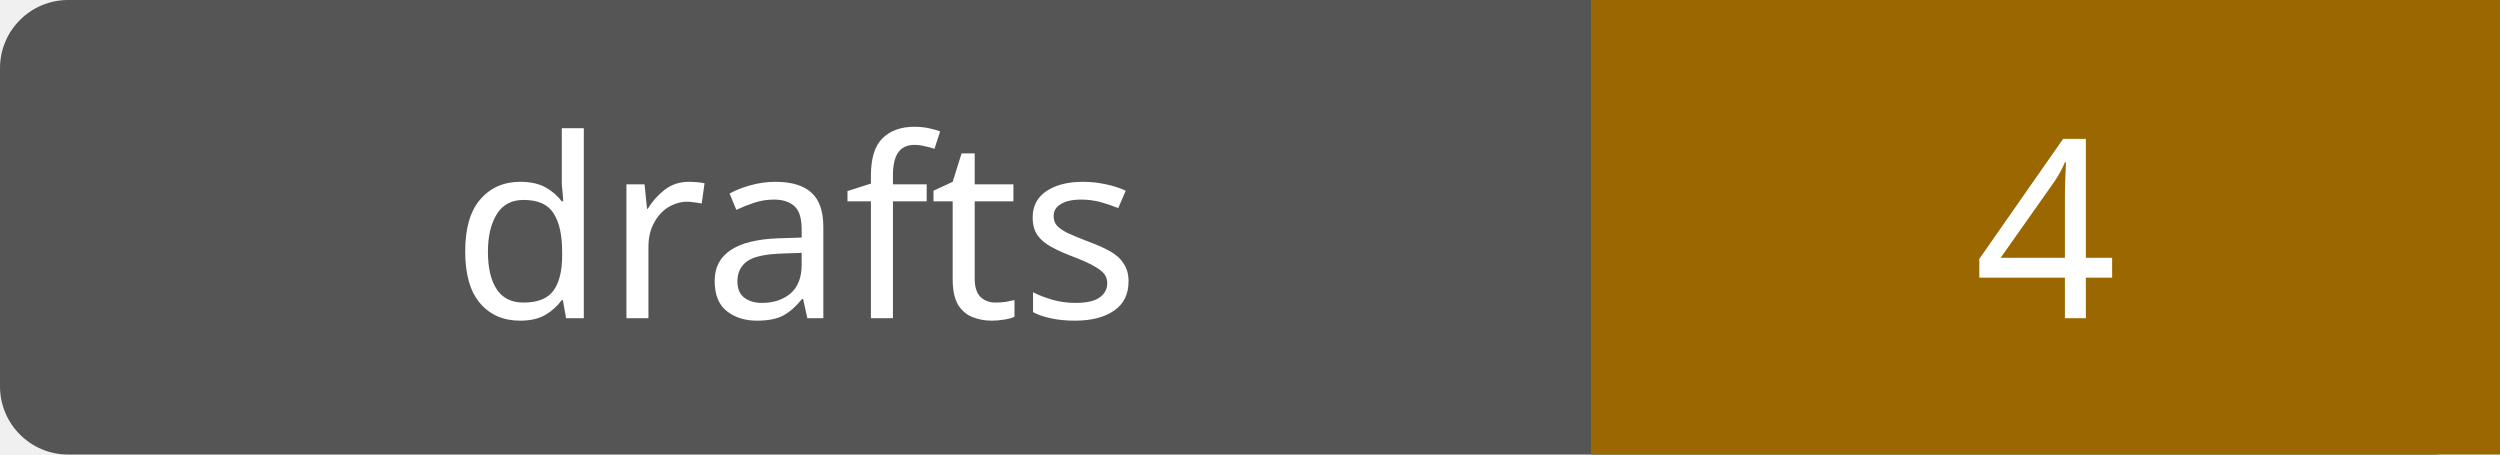
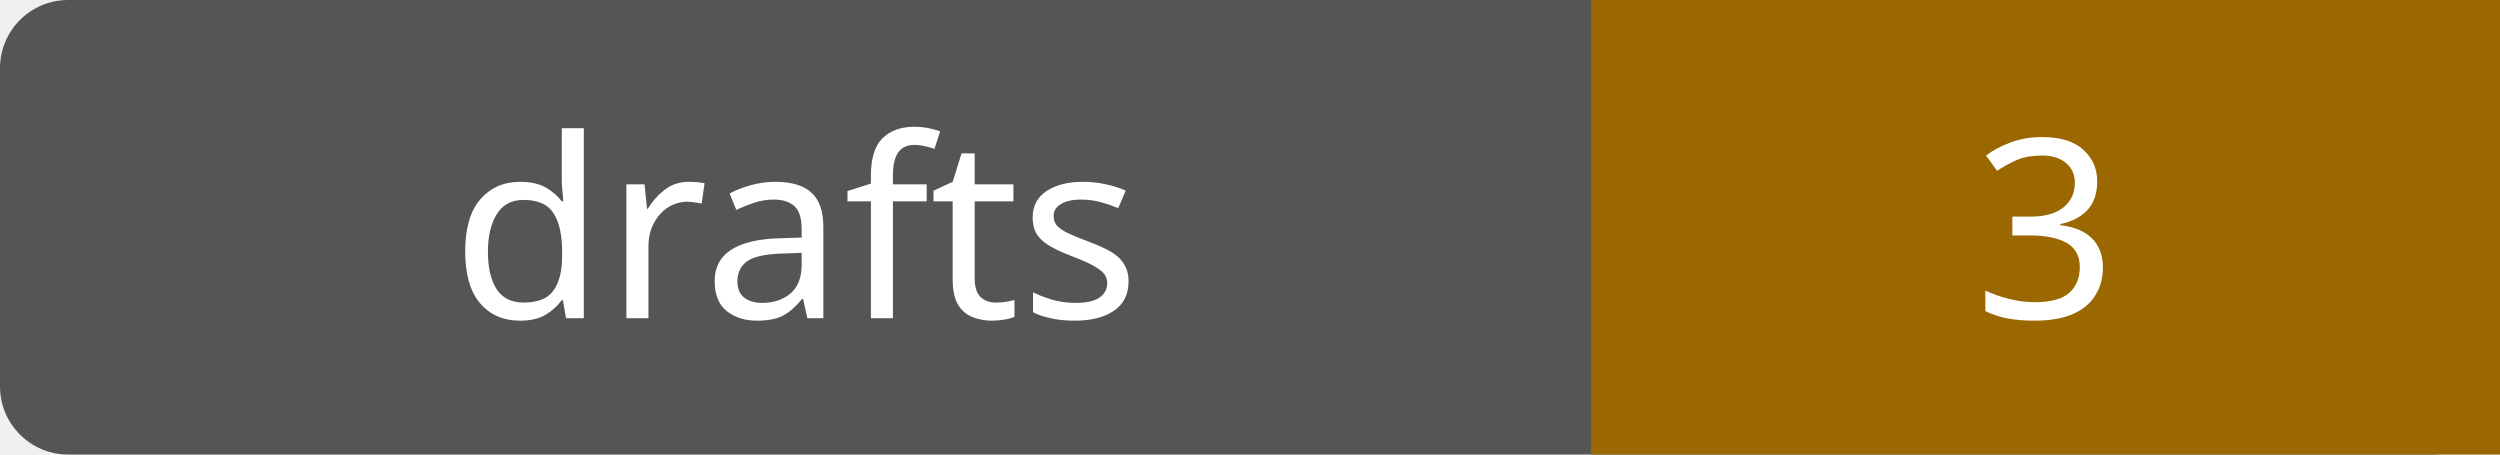
- <svg xmlns="http://www.w3.org/2000/svg" width="110" height="20" role="img" aria-label="drafts: 4">
+ <svg xmlns="http://www.w3.org/2000/svg" width="110" height="20" role="img" aria-label="drafts: 3">
  <rect width="110" height="20" rx="3" fill="#555" />
  <path fill="#9a6700" d="M70 0h40v20H70z" />
  <g fill="#fff" text-anchor="middle" font-family="Verdana,sans-serif" font-size="11">
    <text x="35.0" y="14">drafts</text>
-     <text x="90.0" y="14">4</text>
+     <text x="90.0" y="14">3</text>
  </g>
</svg>
